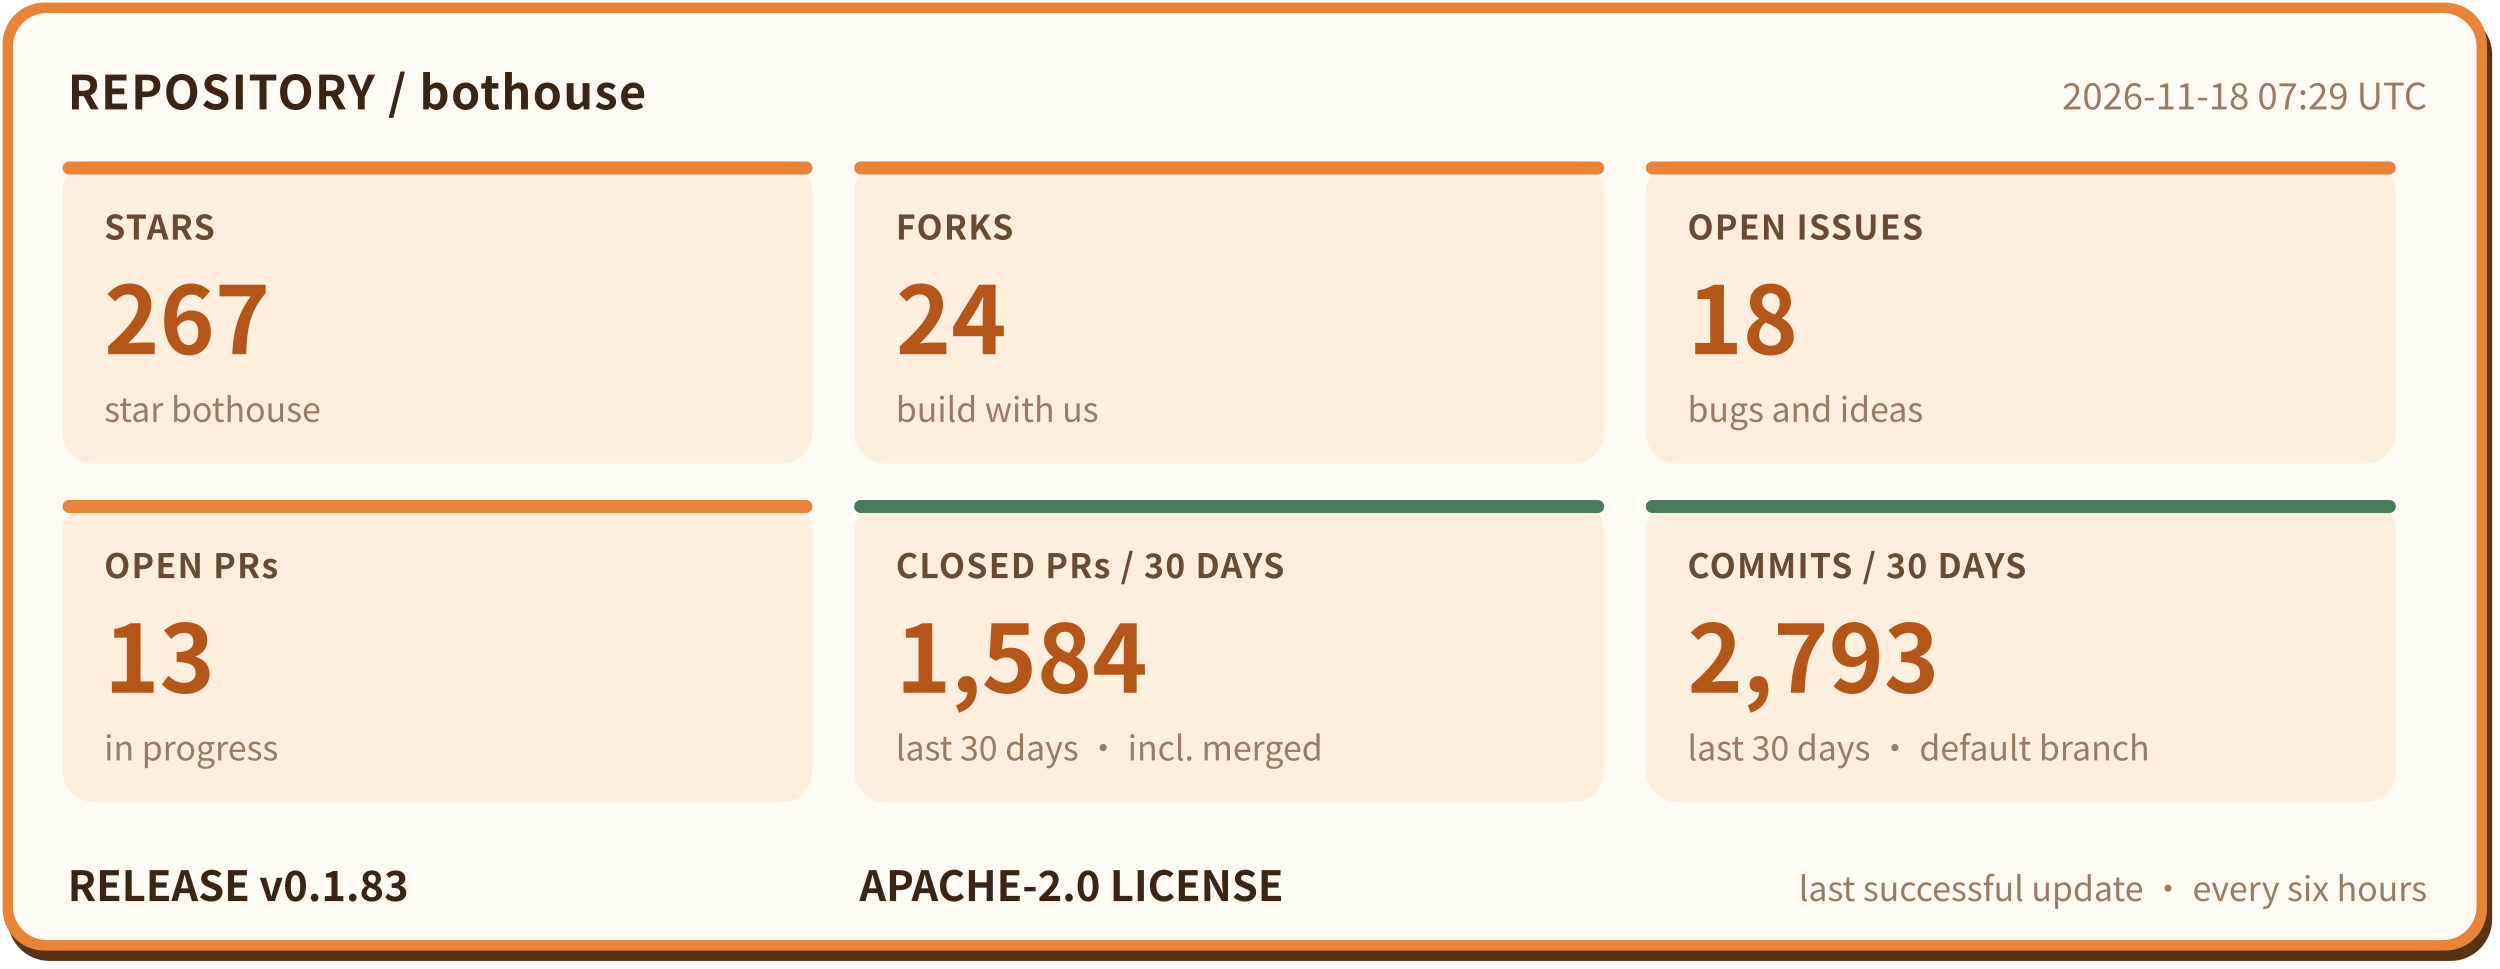
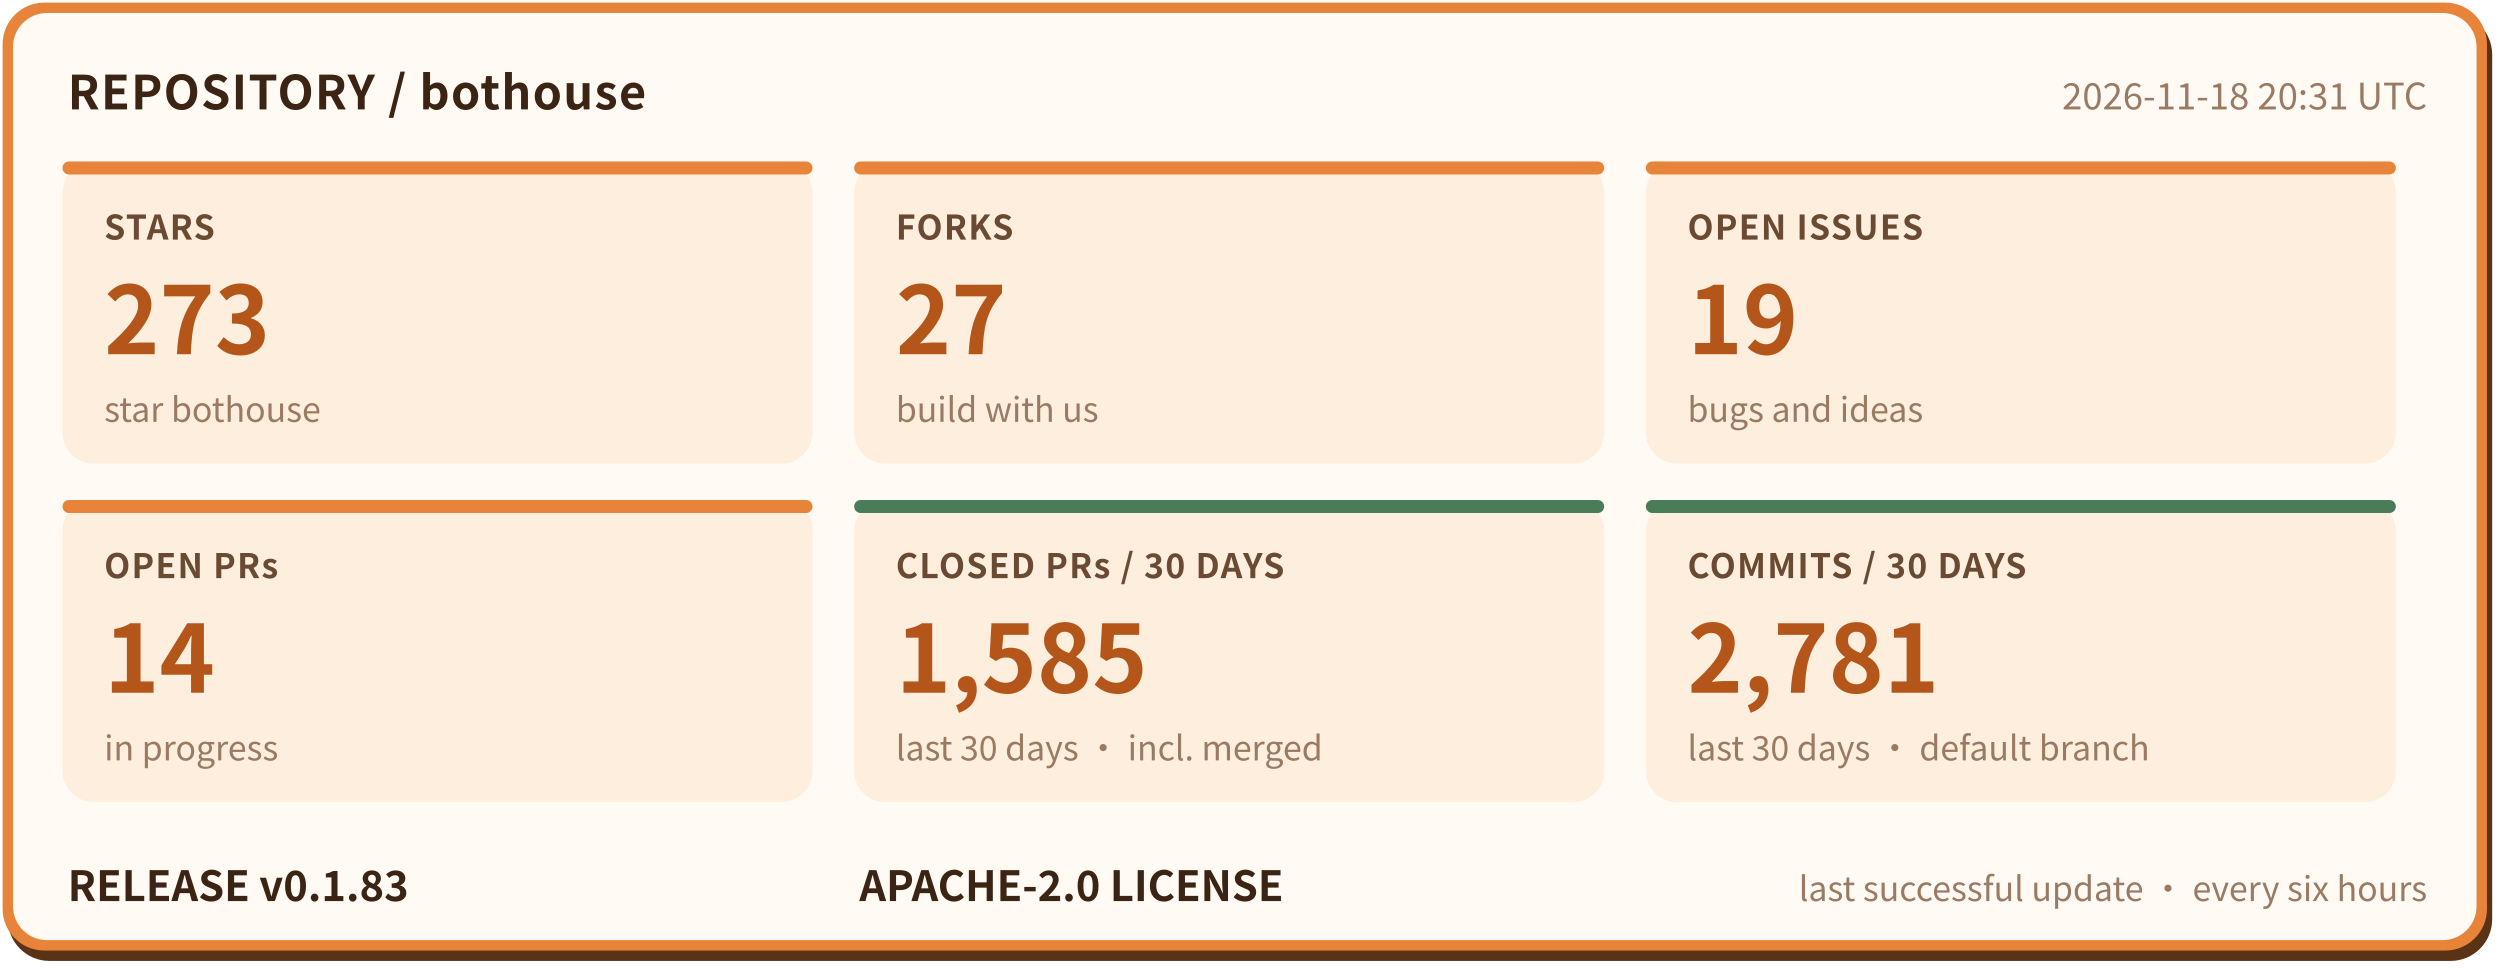
- <svg xmlns="http://www.w3.org/2000/svg" width="960" height="372" viewBox="0 0 960 372" role="img" aria-label="bothouse repository status: STARS 267, FORKS 24, OPEN ISSUES 18, OPEN PRs 13, CLOSED PRs / 30 DAYS 1584, COMMITS / 30 DAYS 2793, RELEASE v0.1.83" font-family="'PingFang SC','Hiragino Sans GB','Microsoft YaHei','Noto Sans CJK SC',-apple-system,'Segoe UI',sans-serif">
+ <svg xmlns="http://www.w3.org/2000/svg" width="960" height="372" viewBox="0 0 960 372" role="img" aria-label="bothouse repository status: STARS 273, FORKS 27, OPEN ISSUES 19, OPEN PRs 14, CLOSED PRs / 30 DAYS 1585, COMMITS / 30 DAYS 2781, RELEASE v0.1.83" font-family="'PingFang SC','Hiragino Sans GB','Microsoft YaHei','Noto Sans CJK SC',-apple-system,'Segoe UI',sans-serif">
  <rect x="3" y="5" width="954" height="364" rx="16" fill="#5a3317" />
  <rect x="1" y="1" width="954" height="364" rx="16" fill="#e8833a" />
  <rect x="5" y="5" width="946" height="356" rx="13" fill="#fffaf3" />
  <text x="26" y="42" font-size="18" font-weight="700" letter-spacing="0.5" fill="#3b2414">REPOSITORY / bothouse</text>
-   <text x="932" y="42" font-size="14" fill="#9a7a62" text-anchor="end">2026-11-18 07:29 UTC</text>
+   <text x="932" y="42" font-size="14" fill="#9a7a62" text-anchor="end">2026-11-18 20:31 UTC</text>
  <rect x="24" y="62" width="288" height="116" rx="12" fill="#fdeedd" />
  <rect x="24" y="62" width="288" height="5" rx="2.5" fill="#e8833a" />
  <text x="40" y="92" font-size="13" font-weight="600" letter-spacing="0.5" fill="#6b4a33">STARS</text>
-   <text x="40" y="136" font-size="36" font-weight="800" fill="#b4561a">267</text>
+   <text x="40" y="136" font-size="36" font-weight="800" fill="#b4561a">273</text>
  <text x="40" y="162" font-size="13" fill="#9a7a62">star bothouse</text>
  <rect x="328" y="62" width="288" height="116" rx="12" fill="#fdeedd" />
  <rect x="328" y="62" width="288" height="5" rx="2.5" fill="#e8833a" />
  <text x="344" y="92" font-size="13" font-weight="600" letter-spacing="0.5" fill="#6b4a33">FORKS</text>
-   <text x="344" y="136" font-size="36" font-weight="800" fill="#b4561a">24</text>
+   <text x="344" y="136" font-size="36" font-weight="800" fill="#b4561a">27</text>
  <text x="344" y="162" font-size="13" fill="#9a7a62">build with us</text>
  <rect x="632" y="62" width="288" height="116" rx="12" fill="#fdeedd" />
  <rect x="632" y="62" width="288" height="5" rx="2.5" fill="#e8833a" />
  <text x="648" y="92" font-size="13" font-weight="600" letter-spacing="0.5" fill="#6b4a33">OPEN ISSUES</text>
-   <text x="648" y="136" font-size="36" font-weight="800" fill="#b4561a">18</text>
+   <text x="648" y="136" font-size="36" font-weight="800" fill="#b4561a">19</text>
  <text x="648" y="162" font-size="13" fill="#9a7a62">bugs and ideas</text>
  <rect x="24" y="192" width="288" height="116" rx="12" fill="#fdeedd" />
  <rect x="24" y="192" width="288" height="5" rx="2.5" fill="#e8833a" />
  <text x="40" y="222" font-size="13" font-weight="600" letter-spacing="0.5" fill="#6b4a33">OPEN PRs</text>
-   <text x="40" y="266" font-size="36" font-weight="800" fill="#b4561a">13</text>
+   <text x="40" y="266" font-size="36" font-weight="800" fill="#b4561a">14</text>
  <text x="40" y="292" font-size="13" fill="#9a7a62">in progress</text>
  <rect x="328" y="192" width="288" height="116" rx="12" fill="#fdeedd" />
  <rect x="328" y="192" width="288" height="5" rx="2.5" fill="#4a7c59" />
  <text x="344" y="222" font-size="13" font-weight="600" letter-spacing="0.5" fill="#6b4a33">CLOSED PRs / 30 DAYS</text>
-   <text x="344" y="266" font-size="36" font-weight="800" fill="#b4561a">1,584</text>
+   <text x="344" y="266" font-size="36" font-weight="800" fill="#b4561a">1,585</text>
  <text x="344" y="292" font-size="13" fill="#9a7a62">last 30 days · incl. merged</text>
  <rect x="632" y="192" width="288" height="116" rx="12" fill="#fdeedd" />
  <rect x="632" y="192" width="288" height="5" rx="2.5" fill="#4a7c59" />
  <text x="648" y="222" font-size="13" font-weight="600" letter-spacing="0.5" fill="#6b4a33">COMMITS / 30 DAYS</text>
-   <text x="648" y="266" font-size="36" font-weight="800" fill="#b4561a">2,793</text>
+   <text x="648" y="266" font-size="36" font-weight="800" fill="#b4561a">2,781</text>
  <text x="648" y="292" font-size="13" fill="#9a7a62">last 30 days · default branch</text>
  <text x="26" y="346" font-size="16" font-weight="700" fill="#3b2414">RELEASE v0.1.83</text>
  <text x="330" y="346" font-size="16" font-weight="700" fill="#3b2414">APACHE-2.0 LICENSE</text>
  <text x="932" y="346" font-size="13" fill="#9a7a62" text-anchor="end">last successful update · every six hours</text>
</svg>
